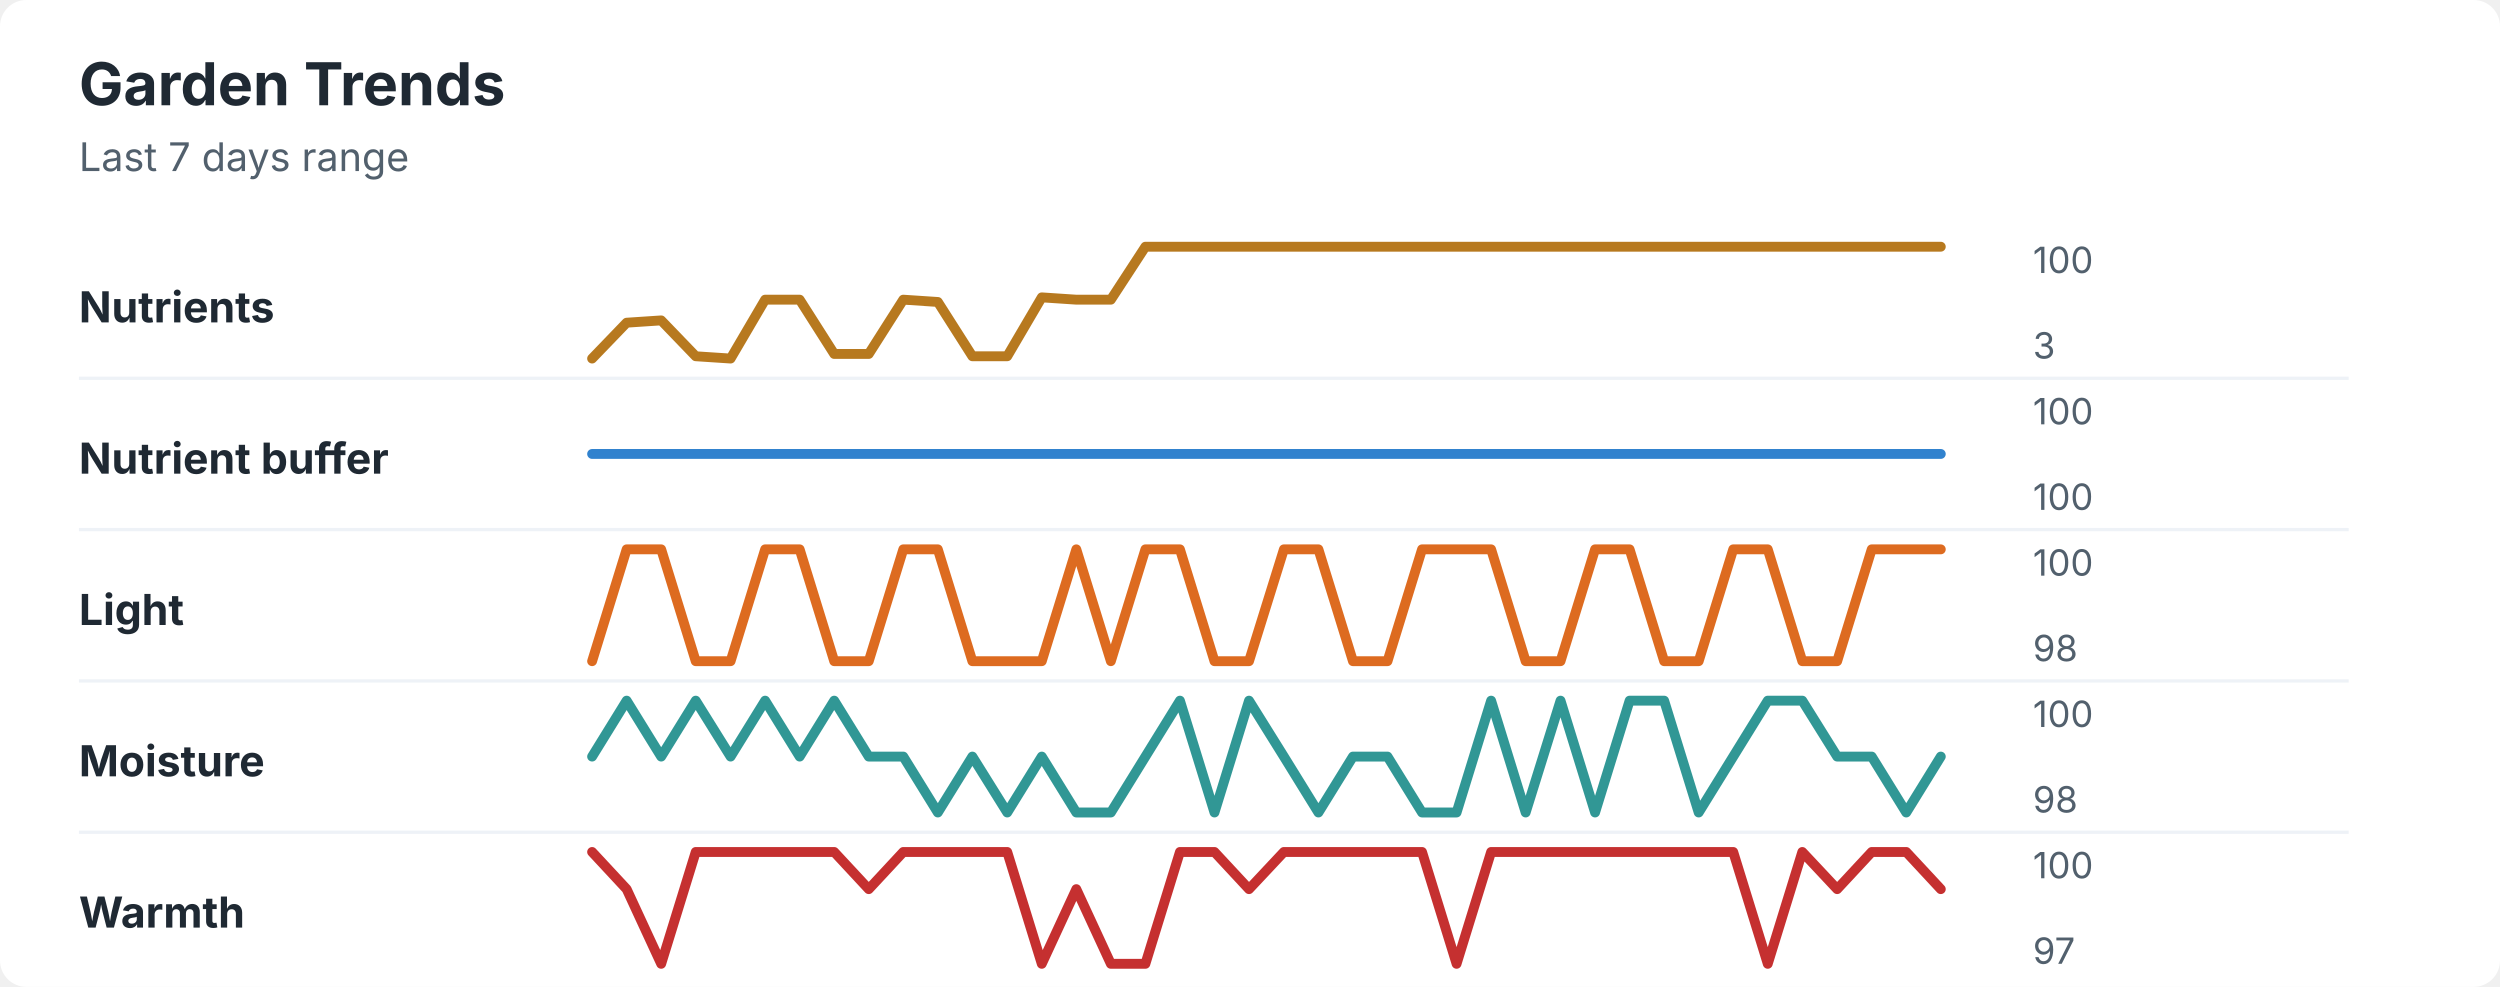
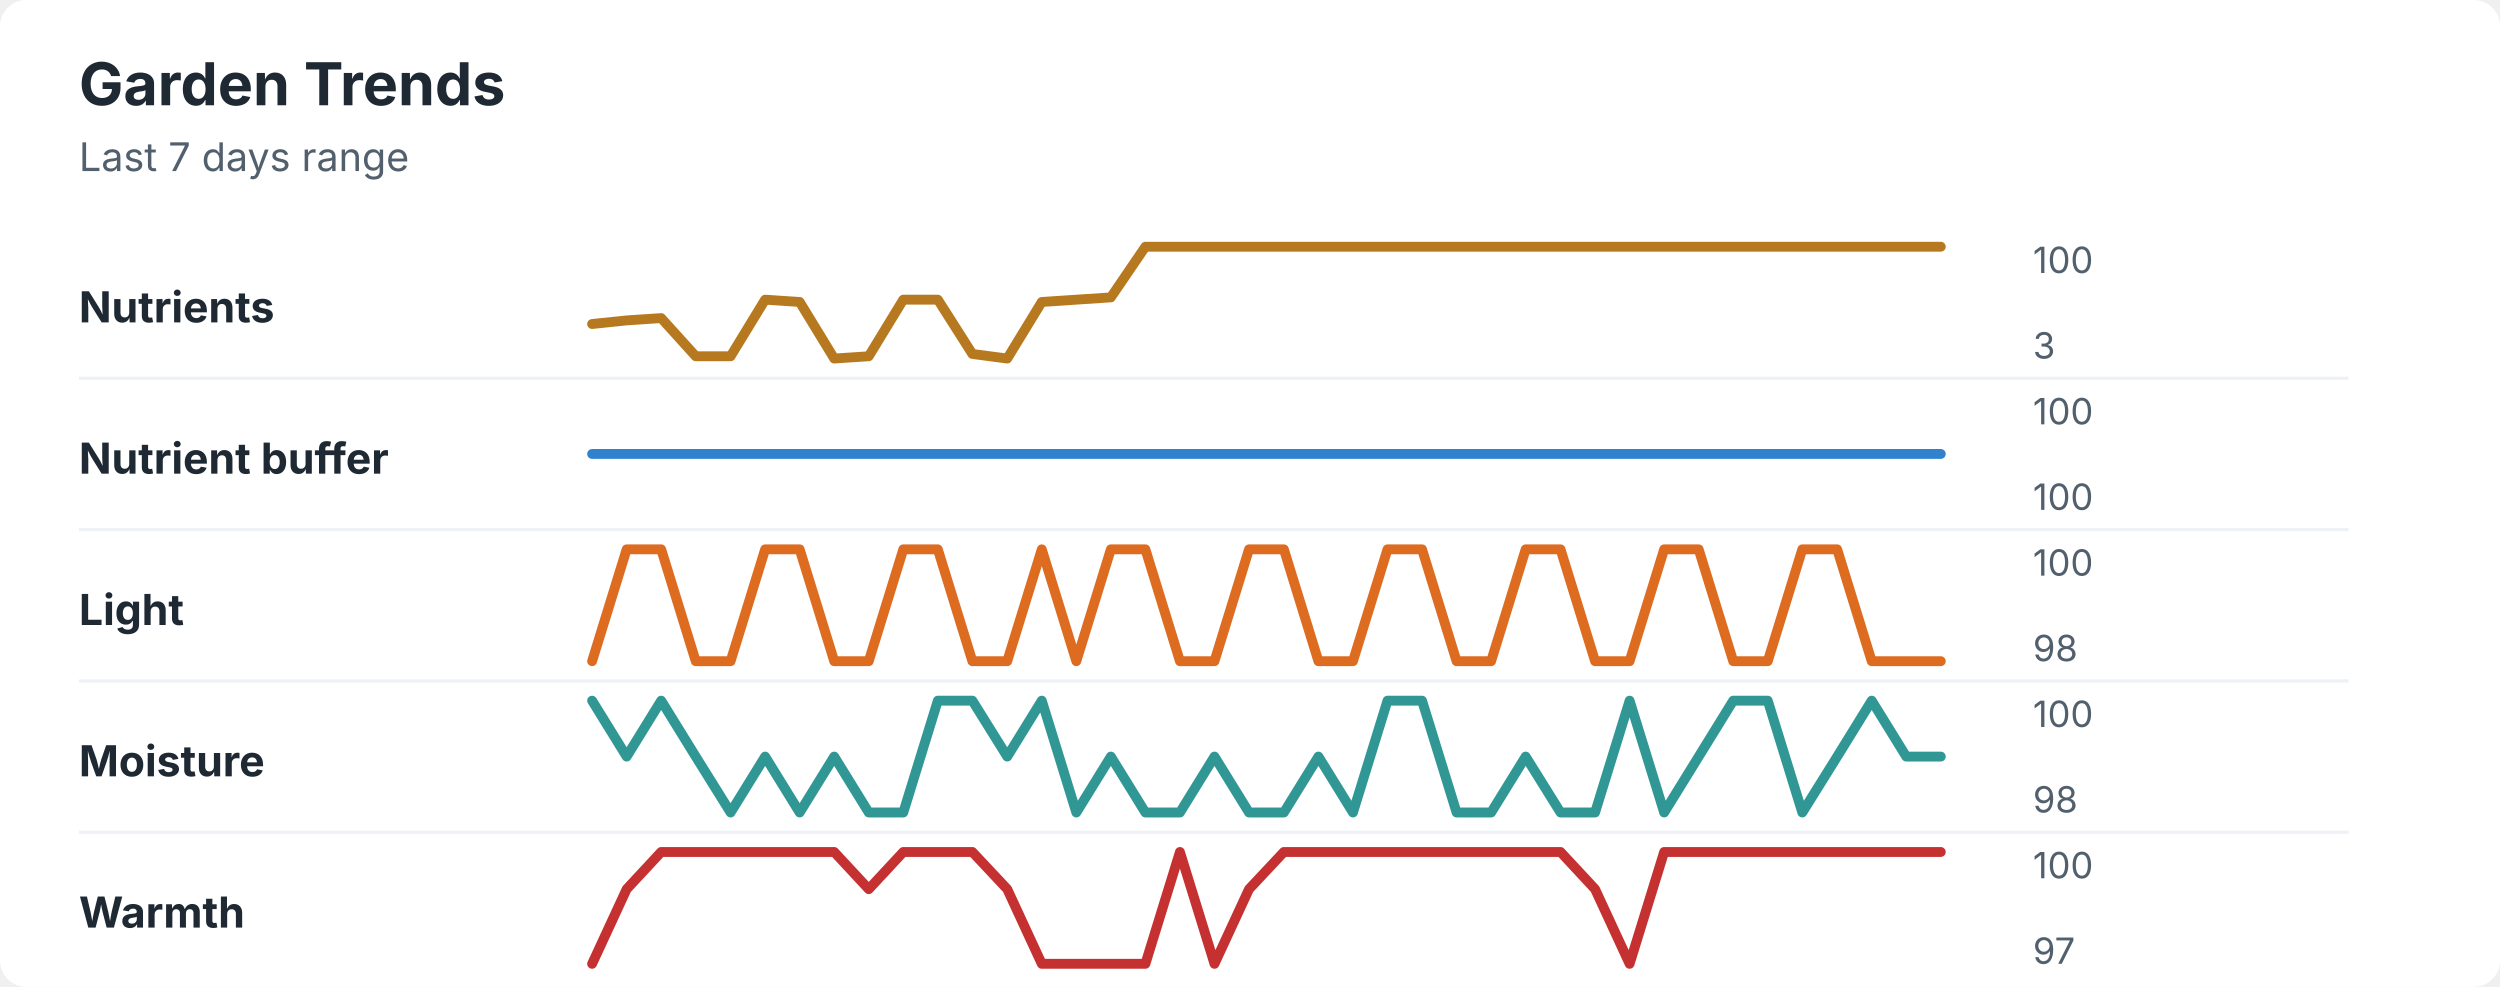
<svg xmlns="http://www.w3.org/2000/svg" width="760" height="300" viewBox="0 0 760 300" role="img" aria-labelledby="title desc">
  <rect width="760" height="300" rx="8" fill="#ffffff" />
  <style>
    text { font-family: -apple-system, BlinkMacSystemFont, "Segoe UI", sans-serif; }
    .title { font-size: 18px; font-weight: 700; fill: #1f2933; }
    .subtitle { font-size: 12px; fill: #52606d; }
    .label { font-size: 13px; font-weight: 650; fill: #1f2933; }
    .axis-value { font-size: 11px; fill: #52606d; }
    .separator { stroke: #eef2f7; stroke-width: 1; }
  </style>
  <text x="24" y="32" class="title">Garden Trends</text>
  <text x="24" y="52" class="subtitle">Last 7 days range</text>
  <text x="24" y="98" class="label">Nutrients</text>
-   <polyline points="180.0,109.0 190.5,98.1 201.0,97.4 211.5,108.3 222.1,109.0 232.6,91.1 243.1,91.1 253.6,107.6 264.1,107.6 274.6,91.1 285.1,91.8 295.6,108.3 306.2,108.3 316.7,90.4 327.2,91.1 337.7,91.1 348.2,75.0 358.7,75.0 369.2,75.0 379.7,75.0 390.3,75.0 400.8,75.0 411.3,75.0 421.8,75.0 432.3,75.0 442.8,75.0 453.3,75.0 463.8,75.0 474.4,75.0 484.9,75.0 495.4,75.0 505.9,75.0 516.4,75.0 526.9,75.0 537.4,75.0 547.9,75.0 558.5,75.0 569.0,75.0 579.5,75.0 590.0,75.0 " fill="none" stroke="#b7791f" stroke-width="3" stroke-linecap="round" stroke-linejoin="round" />
+   <polyline points="180.0,98.5 190.5,97.4 201.0,96.7 211.5,108.3 222.1,108.3 232.6,91.1 243.1,91.8 253.6,109.0 264.1,108.3 274.6,91.1 285.1,91.1 295.6,107.6 306.2,109.0 316.7,91.8 327.2,91.1 337.7,90.4 348.2,75.0 358.7,75.0 369.2,75.0 379.7,75.0 390.3,75.0 400.8,75.0 411.3,75.0 421.8,75.0 432.3,75.0 442.8,75.0 453.3,75.0 463.8,75.0 474.4,75.0 484.9,75.0 495.4,75.0 505.9,75.0 516.4,75.0 526.9,75.0 537.4,75.0 547.9,75.0 558.5,75.0 569.0,75.0 579.5,75.0 590.0,75.0 " fill="none" stroke="#b7791f" stroke-width="3" stroke-linecap="round" stroke-linejoin="round" />
  <text x="618" y="83" class="axis-value">100</text>
  <text x="618" y="109" class="axis-value">3</text>
  <line x1="24" y1="115.0" x2="714" y2="115.0" class="separator" />
  <text x="24" y="144" class="label">Nutrient buffer</text>
  <polyline points="180.0,138.0 190.5,138.0 201.0,138.0 211.5,138.0 222.1,138.0 232.6,138.0 243.1,138.0 253.6,138.0 264.1,138.0 274.6,138.0 285.1,138.0 295.6,138.0 306.2,138.0 316.7,138.0 327.2,138.0 337.7,138.0 348.2,138.0 358.7,138.0 369.2,138.0 379.7,138.0 390.3,138.0 400.8,138.0 411.3,138.0 421.8,138.0 432.3,138.0 442.8,138.0 453.3,138.0 463.8,138.0 474.4,138.0 484.9,138.0 495.4,138.0 505.9,138.0 516.4,138.0 526.9,138.0 537.4,138.0 547.9,138.0 558.5,138.0 569.0,138.0 579.5,138.0 590.0,138.0 " fill="none" stroke="#3182ce" stroke-width="3" stroke-linecap="round" stroke-linejoin="round" />
  <text x="618" y="129" class="axis-value">100</text>
  <text x="618" y="155" class="axis-value">100</text>
  <line x1="24" y1="161.0" x2="714" y2="161.0" class="separator" />
  <text x="24" y="190" class="label">Light</text>
-   <polyline points="180.0,201.0 190.5,167.0 201.0,167.0 211.5,201.0 222.1,201.0 232.6,167.0 243.1,167.0 253.6,201.0 264.1,201.0 274.6,167.0 285.1,167.0 295.6,201.0 306.2,201.0 316.7,201.0 327.2,167.0 337.7,201.0 348.2,167.0 358.7,167.0 369.2,201.0 379.7,201.0 390.3,167.0 400.8,167.0 411.3,201.0 421.8,201.0 432.3,167.0 442.8,167.0 453.3,167.0 463.8,201.0 474.4,201.0 484.9,167.0 495.4,167.0 505.9,201.0 516.4,201.0 526.9,167.0 537.4,167.0 547.9,201.0 558.5,201.0 569.0,167.0 579.5,167.0 590.0,167.0 " fill="none" stroke="#dd6b20" stroke-width="3" stroke-linecap="round" stroke-linejoin="round" />
+   <polyline points="180.0,201.0 190.5,167.0 201.0,167.0 211.5,201.0 222.1,201.0 232.6,167.0 243.1,167.0 253.6,201.0 264.1,201.0 274.6,167.0 285.1,167.0 295.6,201.0 306.2,201.0 316.7,167.0 327.2,201.0 337.7,167.0 348.2,167.0 358.7,201.0 369.2,201.0 379.7,167.0 390.3,167.0 400.8,201.0 411.3,201.0 421.8,167.0 432.3,167.0 442.8,201.0 453.3,201.0 463.8,167.0 474.4,167.0 484.9,201.0 495.4,201.0 505.9,167.0 516.4,167.0 526.9,201.0 537.4,201.0 547.9,167.0 558.5,167.0 569.0,201.0 579.5,201.0 590.0,201.0 " fill="none" stroke="#dd6b20" stroke-width="3" stroke-linecap="round" stroke-linejoin="round" />
  <text x="618" y="175" class="axis-value">100</text>
  <text x="618" y="201" class="axis-value">98</text>
  <line x1="24" y1="207.0" x2="714" y2="207.0" class="separator" />
  <text x="24" y="236" class="label">Moisture</text>
-   <polyline points="180.0,230.0 190.5,213.0 201.0,230.0 211.5,213.0 222.1,230.0 232.6,213.0 243.1,230.0 253.6,213.0 264.1,230.0 274.6,230.0 285.1,247.0 295.6,230.0 306.2,247.0 316.7,230.0 327.2,247.0 337.7,247.0 348.2,230.0 358.7,213.0 369.2,247.0 379.7,213.0 390.3,230.0 400.8,247.0 411.3,230.0 421.8,230.0 432.3,247.0 442.8,247.0 453.3,213.0 463.8,247.0 474.4,213.0 484.9,247.0 495.4,213.0 505.9,213.0 516.4,247.0 526.9,230.0 537.4,213.0 547.9,213.0 558.5,230.0 569.0,230.0 579.5,247.0 590.0,230.0 " fill="none" stroke="#319795" stroke-width="3" stroke-linecap="round" stroke-linejoin="round" />
+   <polyline points="180.0,213.0 190.5,230.0 201.0,213.0 211.5,230.0 222.1,247.0 232.6,230.0 243.1,247.0 253.6,230.0 264.1,247.0 274.6,247.0 285.1,213.0 295.6,213.0 306.2,230.0 316.7,213.0 327.2,247.0 337.7,230.0 348.2,247.0 358.7,247.0 369.2,230.0 379.7,247.0 390.3,247.0 400.8,230.0 411.3,247.0 421.8,213.0 432.3,213.0 442.8,247.0 453.3,247.0 463.8,230.0 474.4,247.0 484.9,247.0 495.4,213.0 505.9,247.0 516.4,230.0 526.9,213.0 537.4,213.0 547.9,247.0 558.5,230.0 569.0,213.0 579.5,230.0 590.0,230.0 " fill="none" stroke="#319795" stroke-width="3" stroke-linecap="round" stroke-linejoin="round" />
  <text x="618" y="221" class="axis-value">100</text>
  <text x="618" y="247" class="axis-value">98</text>
  <line x1="24" y1="253.0" x2="714" y2="253.0" class="separator" />
  <text x="24" y="282" class="label">Warmth</text>
-   <polyline points="180.0,259.0 190.5,270.3 201.0,293.0 211.5,259.0 222.1,259.0 232.6,259.0 243.1,259.0 253.6,259.0 264.1,270.3 274.6,259.0 285.1,259.0 295.6,259.0 306.2,259.0 316.7,293.0 327.2,270.3 337.7,293.0 348.2,293.0 358.7,259.0 369.2,259.0 379.7,270.3 390.3,259.0 400.8,259.0 411.3,259.0 421.8,259.0 432.3,259.0 442.8,293.0 453.3,259.0 463.8,259.0 474.4,259.0 484.9,259.0 495.4,259.0 505.9,259.0 516.4,259.0 526.9,259.0 537.4,293.0 547.9,259.0 558.5,270.3 569.0,259.0 579.5,259.0 590.0,270.3 " fill="none" stroke="#c53030" stroke-width="3" stroke-linecap="round" stroke-linejoin="round" />
+   <polyline points="180.0,293.0 190.5,270.3 201.0,259.0 211.5,259.0 222.1,259.0 232.6,259.0 243.1,259.0 253.6,259.0 264.1,270.3 274.6,259.0 285.1,259.0 295.6,259.0 306.2,270.3 316.7,293.0 327.2,293.0 337.7,293.0 348.2,293.0 358.7,259.0 369.2,293.0 379.7,270.3 390.3,259.0 400.8,259.0 411.3,259.0 421.8,259.0 432.3,259.0 442.8,259.0 453.3,259.0 463.8,259.0 474.4,259.0 484.9,270.3 495.4,293.0 505.9,259.0 516.4,259.0 526.9,259.0 537.4,259.0 547.9,259.0 558.5,259.0 569.0,259.0 579.5,259.0 590.0,259.0 " fill="none" stroke="#c53030" stroke-width="3" stroke-linecap="round" stroke-linejoin="round" />
  <text x="618" y="267" class="axis-value">100</text>
  <text x="618" y="293" class="axis-value">97</text>
</svg>
